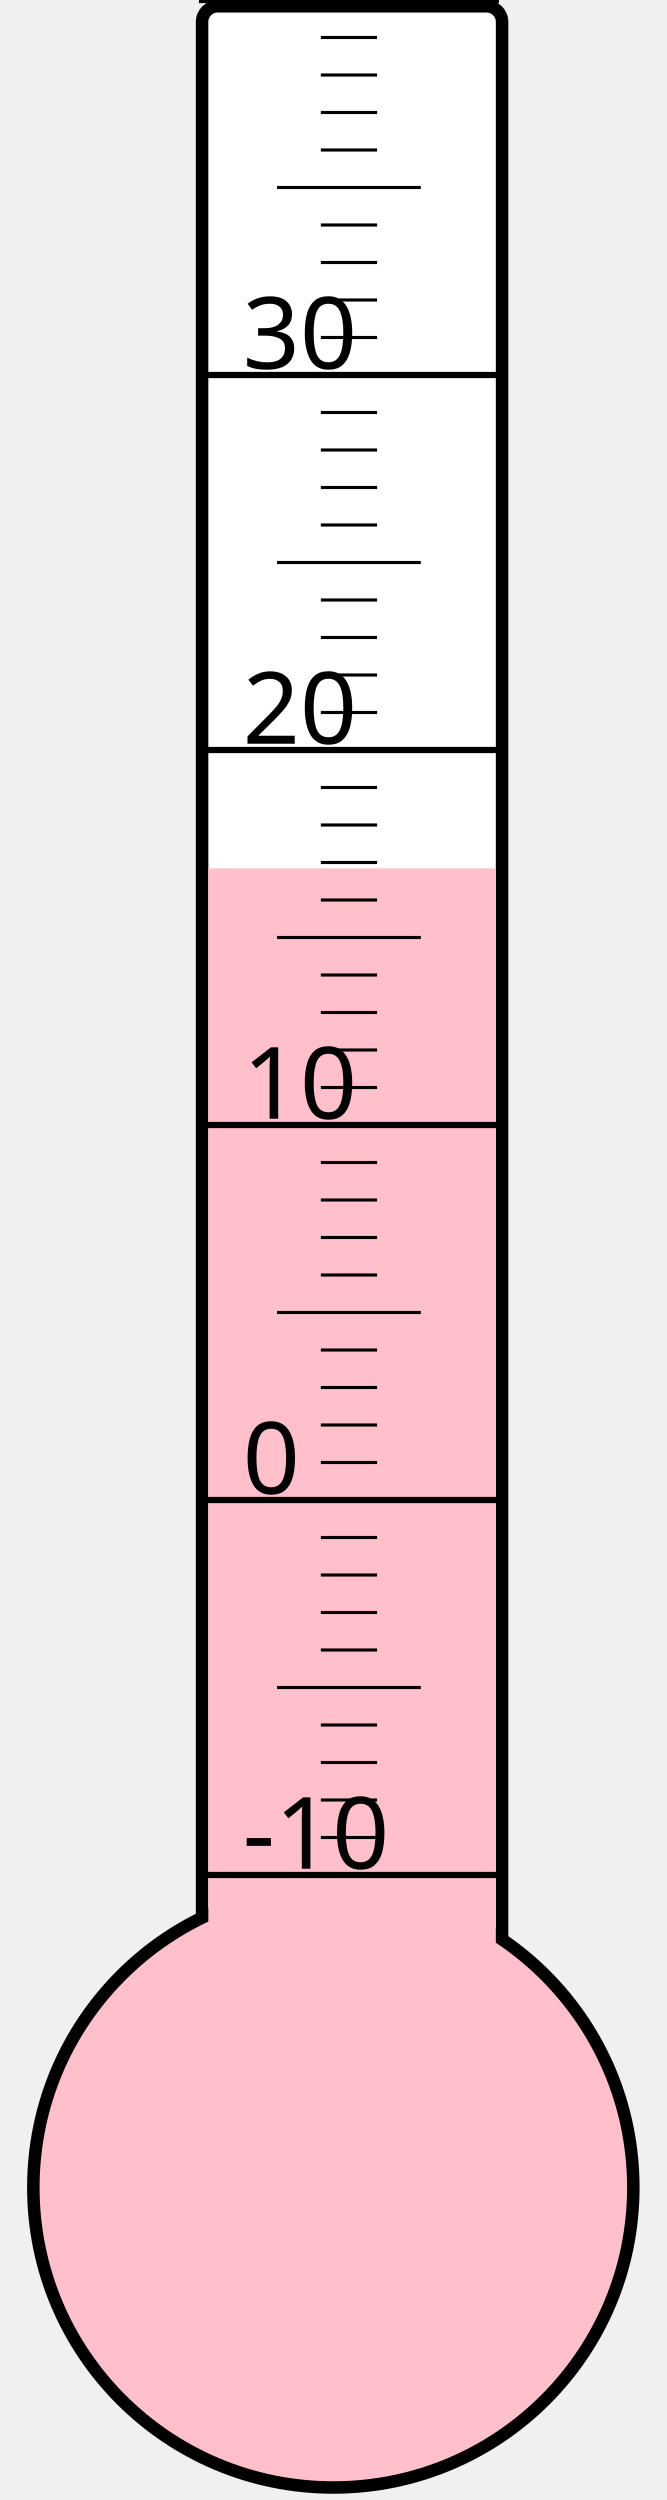
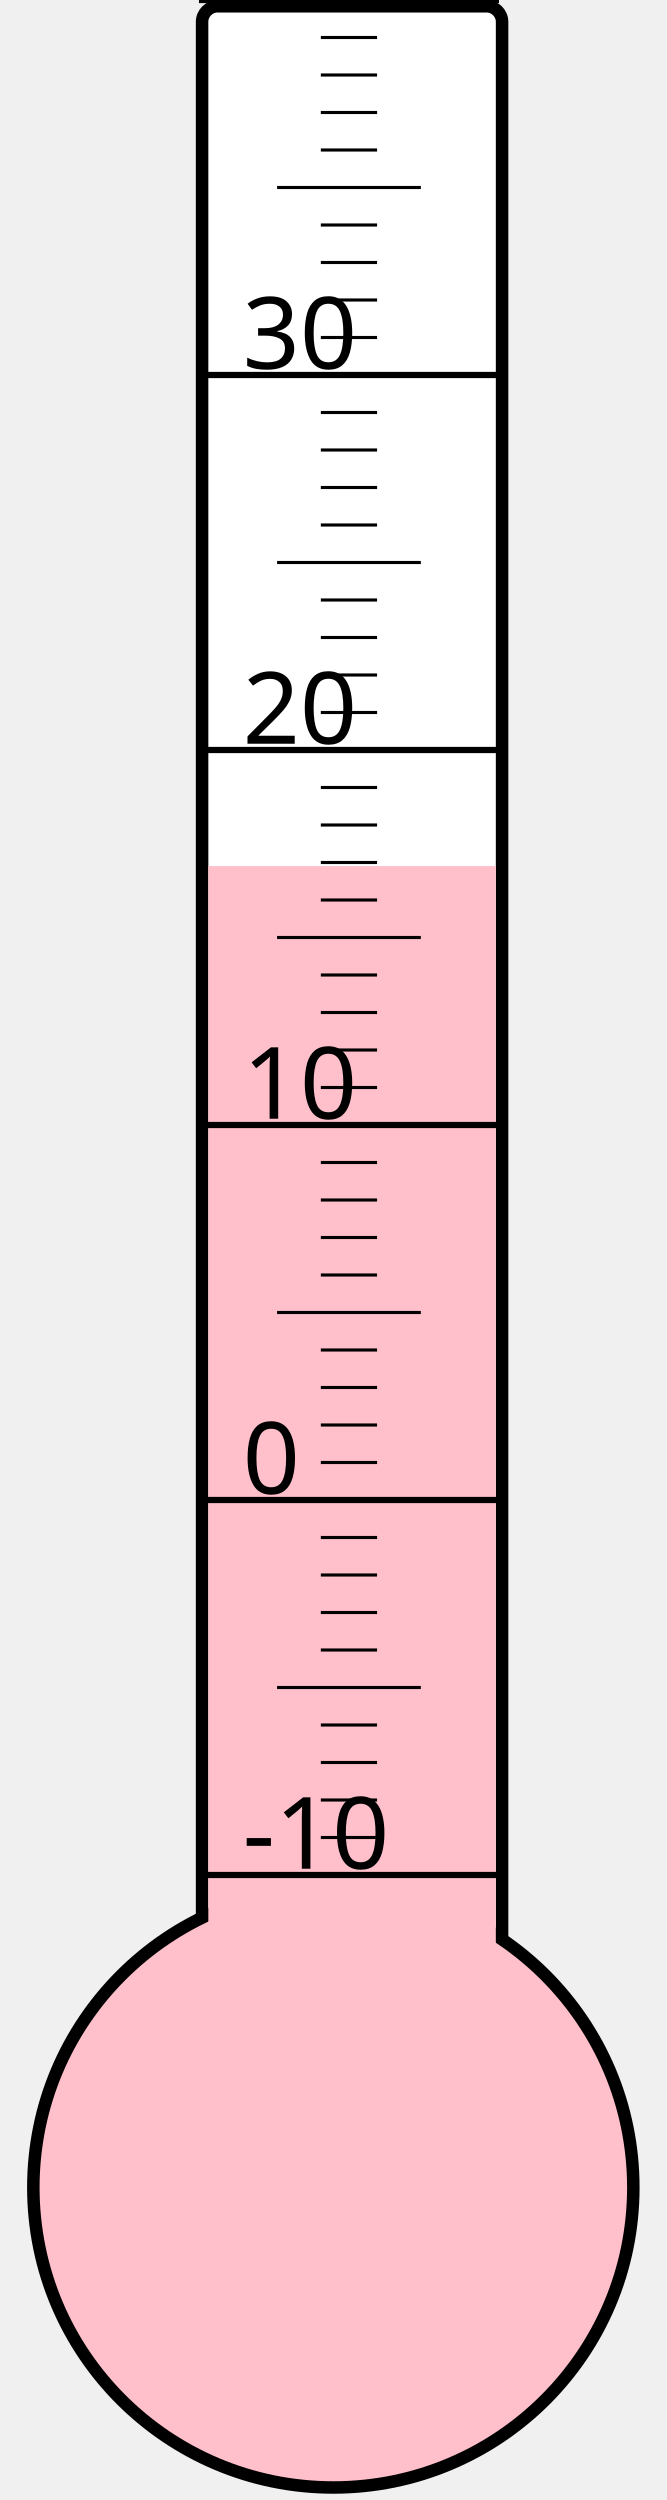
<svg xmlns="http://www.w3.org/2000/svg" width="40px" height="150px" viewBox="0 0 200 800">
  <rect width="200" height="800" x="0" y="0" style="fill: #ffffeb; fill-opacity: 0;" />
  <rect width="96" height="680" x="58" y="2" rx="5" ry="5" style="fill: white; fill-opacity: 1; stroke: black; stroke-width: 4;" />
  <circle cx="100" cy="700" r="96" style="fill: pink; stroke: black; stroke-width: 4;" />
-   <rect width="92" height="422.125" x="60" y="277.875" style="fill: pink; fill-opacity: 1; stroke-width: 0;" />
+   <rect width="92" height="422.875" x="60" y="277.125" style="fill: pink; fill-opacity: 1; stroke-width: 0;" />
  <text x="71" y="598" style="font-family: sans-serif; font-size: 24pt;">-10</text>
  <text x="71" y="478" style="font-family: sans-serif; font-size: 24pt;">0</text>
  <text x="71" y="358" style="font-family: sans-serif; font-size: 24pt;">10</text>
  <text x="71" y="238" style="font-family: sans-serif; font-size: 24pt;">20</text>
  <text x="71" y="118" style="font-family: sans-serif; font-size: 24pt;">30</text>
  <g style="stroke: black;">
    <line x1="57" y1="600" x2="153" y2="600" style="stroke-width: 2;" />
    <line x1="96" y1="588" x2="114" y2="588" style="stroke-width: 1;" />
    <line x1="96" y1="576" x2="114" y2="576" style="stroke-width: 1;" />
    <line x1="96" y1="564" x2="114" y2="564" style="stroke-width: 1;" />
    <line x1="96" y1="552" x2="114" y2="552" style="stroke-width: 1;" />
    <line x1="82" y1="540" x2="128" y2="540" style="stroke-width: 1;" />
    <line x1="96" y1="528" x2="114" y2="528" style="stroke-width: 1;" />
    <line x1="96" y1="516" x2="114" y2="516" style="stroke-width: 1;" />
    <line x1="96" y1="504" x2="114" y2="504" style="stroke-width: 1;" />
    <line x1="96" y1="492" x2="114" y2="492" style="stroke-width: 1;" />
    <line x1="57" y1="480" x2="153" y2="480" style="stroke-width: 2;" />
    <line x1="96" y1="468" x2="114" y2="468" style="stroke-width: 1;" />
    <line x1="96" y1="456" x2="114" y2="456" style="stroke-width: 1;" />
    <line x1="96" y1="444" x2="114" y2="444" style="stroke-width: 1;" />
    <line x1="96" y1="432" x2="114" y2="432" style="stroke-width: 1;" />
    <line x1="82" y1="420" x2="128" y2="420" style="stroke-width: 1;" />
    <line x1="96" y1="408" x2="114" y2="408" style="stroke-width: 1;" />
    <line x1="96" y1="396" x2="114" y2="396" style="stroke-width: 1;" />
    <line x1="96" y1="384" x2="114" y2="384" style="stroke-width: 1;" />
    <line x1="96" y1="372" x2="114" y2="372" style="stroke-width: 1;" />
    <line x1="57" y1="360" x2="153" y2="360" style="stroke-width: 2;" />
    <line x1="96" y1="348" x2="114" y2="348" style="stroke-width: 1;" />
    <line x1="96" y1="336" x2="114" y2="336" style="stroke-width: 1;" />
    <line x1="96" y1="324" x2="114" y2="324" style="stroke-width: 1;" />
    <line x1="96" y1="312" x2="114" y2="312" style="stroke-width: 1;" />
    <line x1="82" y1="300" x2="128" y2="300" style="stroke-width: 1;" />
    <line x1="96" y1="288" x2="114" y2="288" style="stroke-width: 1;" />
    <line x1="96" y1="276" x2="114" y2="276" style="stroke-width: 1;" />
    <line x1="96" y1="264" x2="114" y2="264" style="stroke-width: 1;" />
    <line x1="96" y1="252" x2="114" y2="252" style="stroke-width: 1;" />
    <line x1="57" y1="240" x2="153" y2="240" style="stroke-width: 2;" />
    <line x1="96" y1="228" x2="114" y2="228" style="stroke-width: 1;" />
    <line x1="96" y1="216" x2="114" y2="216" style="stroke-width: 1;" />
    <line x1="96" y1="204" x2="114" y2="204" style="stroke-width: 1;" />
    <line x1="96" y1="192" x2="114" y2="192" style="stroke-width: 1;" />
    <line x1="82" y1="180" x2="128" y2="180" style="stroke-width: 1;" />
    <line x1="96" y1="168" x2="114" y2="168" style="stroke-width: 1;" />
    <line x1="96" y1="156" x2="114" y2="156" style="stroke-width: 1;" />
    <line x1="96" y1="144" x2="114" y2="144" style="stroke-width: 1;" />
    <line x1="96" y1="132" x2="114" y2="132" style="stroke-width: 1;" />
    <line x1="57" y1="120" x2="153" y2="120" style="stroke-width: 2;" />
    <line x1="96" y1="108" x2="114" y2="108" style="stroke-width: 1;" />
    <line x1="96" y1="96" x2="114" y2="96" style="stroke-width: 1;" />
    <line x1="96" y1="84" x2="114" y2="84" style="stroke-width: 1;" />
    <line x1="96" y1="72" x2="114" y2="72" style="stroke-width: 1;" />
    <line x1="82" y1="60" x2="128" y2="60" style="stroke-width: 1;" />
    <line x1="96" y1="48" x2="114" y2="48" style="stroke-width: 1;" />
    <line x1="96" y1="36" x2="114" y2="36" style="stroke-width: 1;" />
    <line x1="96" y1="24" x2="114" y2="24" style="stroke-width: 1;" />
    <line x1="96" y1="12" x2="114" y2="12" style="stroke-width: 1;" />
    <line x1="57" y1="0" x2="153" y2="0" style="stroke-width: 2;" />
  </g>
</svg>
